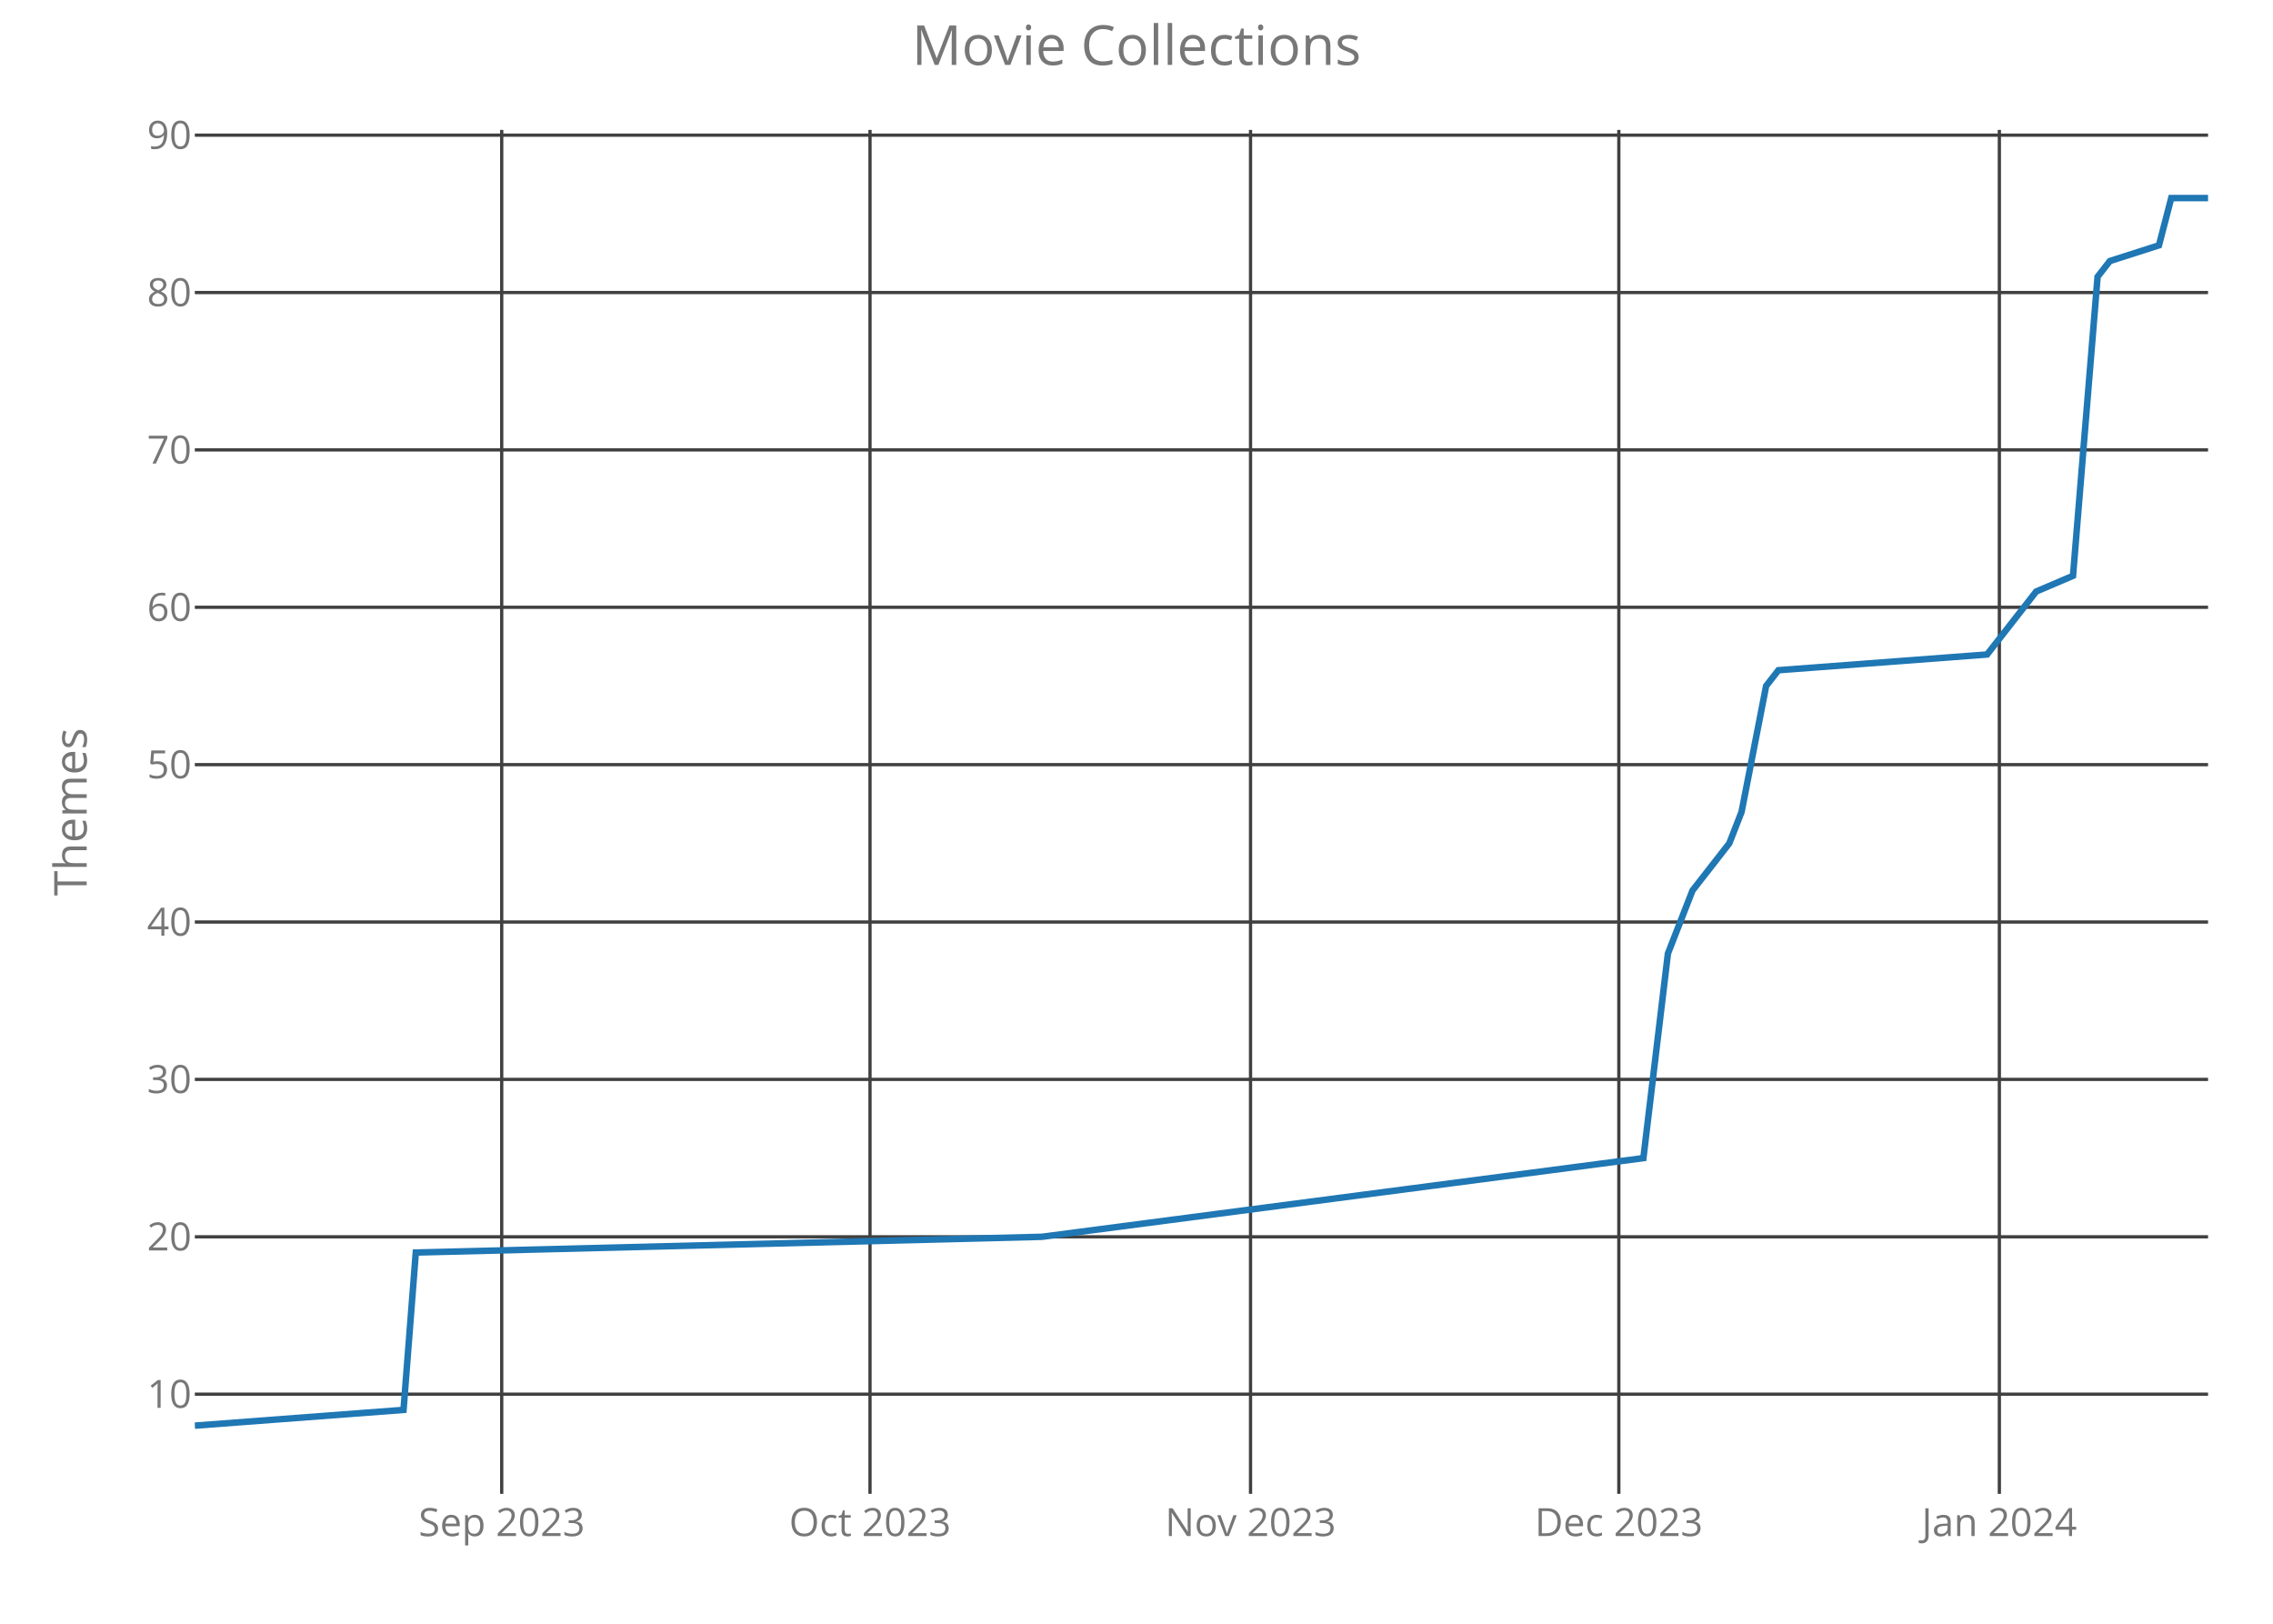
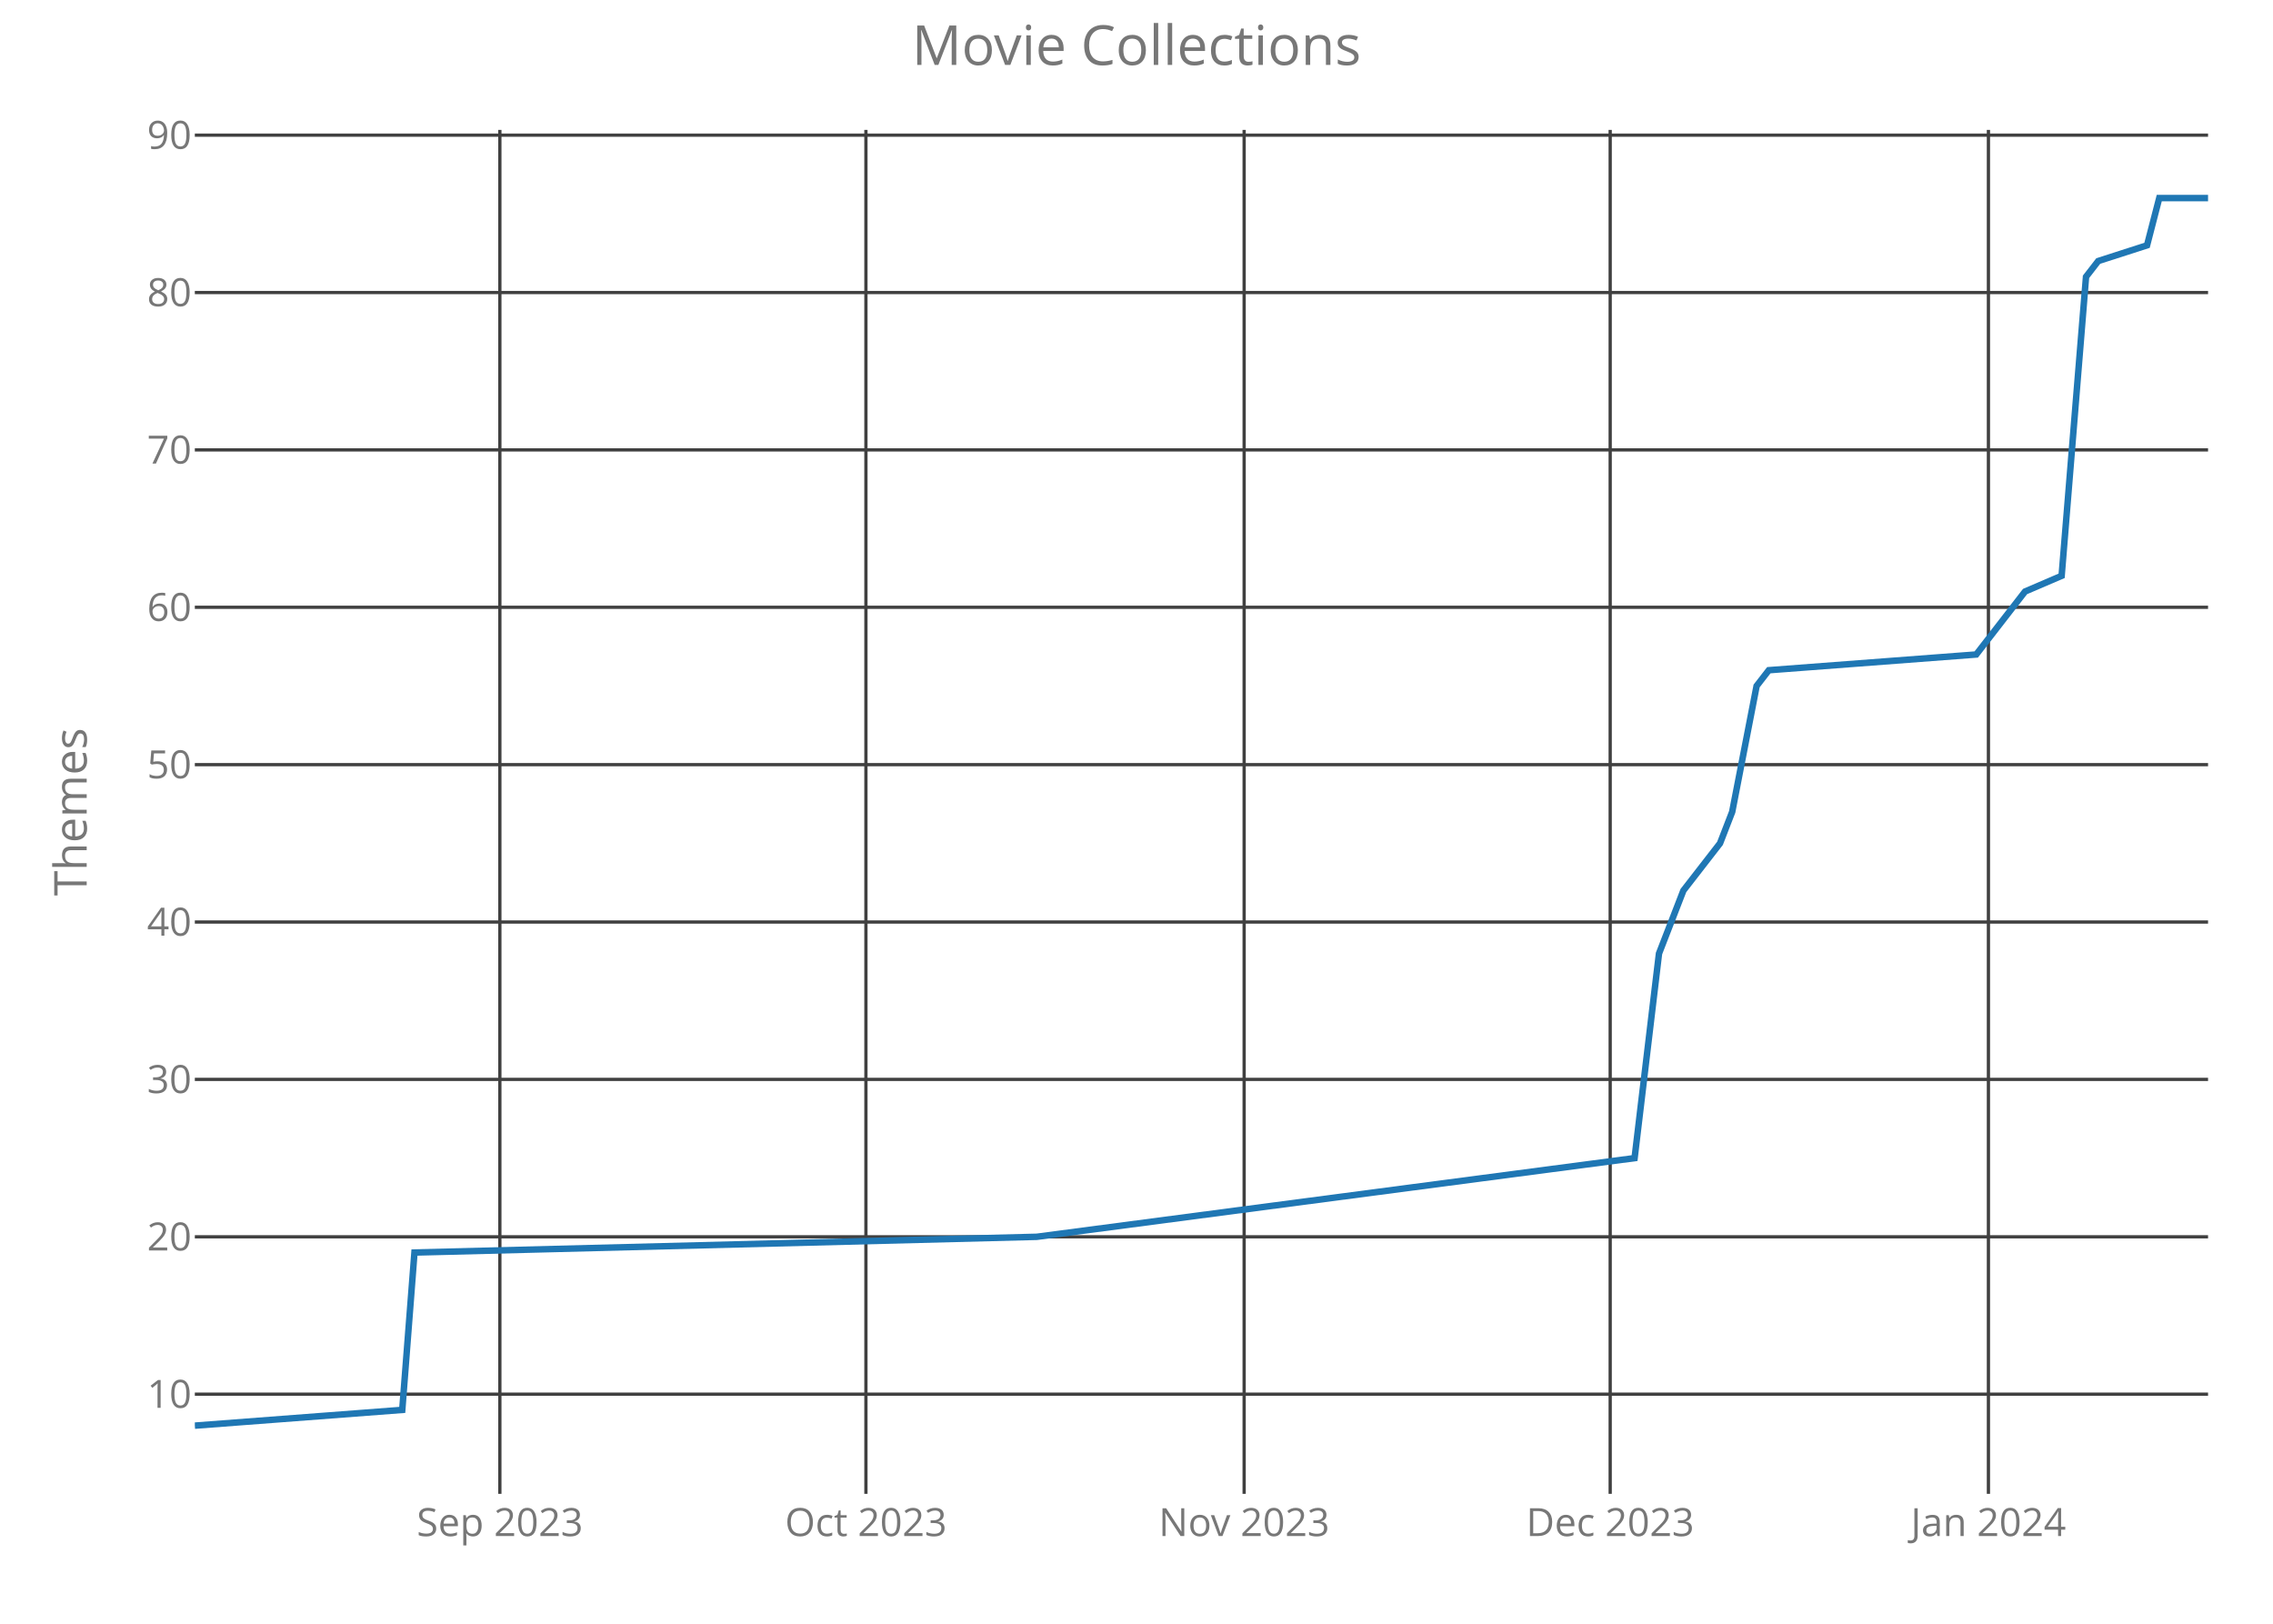
<svg xmlns="http://www.w3.org/2000/svg" class="main-svg" width="700" height="500" style="" viewBox="0 0 700 500">
  <rect x="0" y="0" width="700" height="500" style="fill: rgb(0, 0, 0); fill-opacity: 0;" />
-   <defs id="defs-c067f8">
+   <defs id="defs-a6420d">
    <g class="clips">
-       <clipPath id="clipc067f8xyplot" class="plotclip">
+       <clipPath id="clipa6420dxyplot" class="plotclip">
        <rect width="620" height="420" />
      </clipPath>
-       <clipPath class="axesclip" id="clipc067f8x">
+       <clipPath class="axesclip" id="clipa6420dx">
        <rect x="60" y="0" width="620" height="500" />
      </clipPath>
-       <clipPath class="axesclip" id="clipc067f8y">
+       <clipPath class="axesclip" id="clipa6420dy">
        <rect x="0" y="40" width="700" height="420" />
      </clipPath>
-       <clipPath class="axesclip" id="clipc067f8xy">
+       <clipPath class="axesclip" id="clipa6420dxy">
        <rect x="60" y="40" width="620" height="420" />
      </clipPath>
    </g>
    <g class="gradients" />
  </defs>
  <g class="bglayer">
    <rect class="bg" x="60" y="40" width="620" height="420" style="fill: rgb(0, 0, 0); fill-opacity: 0; stroke-width: 0;" />
  </g>
  <g class="layer-below">
    <g class="imagelayer" />
    <g class="shapelayer" />
  </g>
  <g class="cartesianlayer">
    <g class="subplot xy">
      <g class="layer-subplot">
        <g class="shapelayer" />
        <g class="imagelayer" />
      </g>
      <g class="gridlayer">
        <g class="x">
-           <path class="xgrid crisp" transform="translate(154.51,0)" d="M0,40v420" style="stroke: rgb(64, 64, 64); stroke-opacity: 1; stroke-width: 1px;" />
-           <path class="xgrid crisp" transform="translate(267.93,0)" d="M0,40v420" style="stroke: rgb(64, 64, 64); stroke-opacity: 1; stroke-width: 1px;" />
-           <path class="xgrid crisp" transform="translate(385.12,0)" d="M0,40v420" style="stroke: rgb(64, 64, 64); stroke-opacity: 1; stroke-width: 1px;" />
-           <path class="xgrid crisp" transform="translate(498.54,0)" d="M0,40v420" style="stroke: rgb(64, 64, 64); stroke-opacity: 1; stroke-width: 1px;" />
-           <path class="xgrid crisp" transform="translate(615.73,0)" d="M0,40v420" style="stroke: rgb(64, 64, 64); stroke-opacity: 1; stroke-width: 1px;" />
+           <path class="xgrid crisp" transform="translate(153.94,0)" d="M0,40v420" style="stroke: rgb(64, 64, 64); stroke-opacity: 1; stroke-width: 1px;" />
+           <path class="xgrid crisp" transform="translate(266.67,0)" d="M0,40v420" style="stroke: rgb(64, 64, 64); stroke-opacity: 1; stroke-width: 1px;" />
+           <path class="xgrid crisp" transform="translate(383.15,0)" d="M0,40v420" style="stroke: rgb(64, 64, 64); stroke-opacity: 1; stroke-width: 1px;" />
+           <path class="xgrid crisp" transform="translate(495.88,0)" d="M0,40v420" style="stroke: rgb(64, 64, 64); stroke-opacity: 1; stroke-width: 1px;" />
+           <path class="xgrid crisp" transform="translate(612.36,0)" d="M0,40v420" style="stroke: rgb(64, 64, 64); stroke-opacity: 1; stroke-width: 1px;" />
        </g>
        <g class="y">
          <path class="ygrid crisp" transform="translate(0,429.31)" d="M60,0h620" style="stroke: rgb(64, 64, 64); stroke-opacity: 1; stroke-width: 1px;" />
          <path class="ygrid crisp" transform="translate(0,380.85)" d="M60,0h620" style="stroke: rgb(64, 64, 64); stroke-opacity: 1; stroke-width: 1px;" />
          <path class="ygrid crisp" transform="translate(0,332.38)" d="M60,0h620" style="stroke: rgb(64, 64, 64); stroke-opacity: 1; stroke-width: 1px;" />
          <path class="ygrid crisp" transform="translate(0,283.92)" d="M60,0h620" style="stroke: rgb(64, 64, 64); stroke-opacity: 1; stroke-width: 1px;" />
          <path class="ygrid crisp" transform="translate(0,235.46)" d="M60,0h620" style="stroke: rgb(64, 64, 64); stroke-opacity: 1; stroke-width: 1px;" />
          <path class="ygrid crisp" transform="translate(0,187)" d="M60,0h620" style="stroke: rgb(64, 64, 64); stroke-opacity: 1; stroke-width: 1px;" />
          <path class="ygrid crisp" transform="translate(0,138.54)" d="M60,0h620" style="stroke: rgb(64, 64, 64); stroke-opacity: 1; stroke-width: 1px;" />
          <path class="ygrid crisp" transform="translate(0,90.08)" d="M60,0h620" style="stroke: rgb(64, 64, 64); stroke-opacity: 1; stroke-width: 1px;" />
          <path class="ygrid crisp" transform="translate(0,41.62)" d="M60,0h620" style="stroke: rgb(64, 64, 64); stroke-opacity: 1; stroke-width: 1px;" />
        </g>
      </g>
      <g class="zerolinelayer" />
      <path class="xlines-below crisp" d="M0,0" style="fill: none;" />
      <path class="ylines-below crisp" d="M0,0" style="fill: none;" />
      <g class="overlines-below" />
      <g class="xaxislayer-below">
        <g class="xtick">
-           <text text-anchor="middle" x="0" y="473" transform="translate(154.51,0)" style="font-family: 'Open Sans'; font-size: 12px; fill: rgb(119, 119, 119); fill-opacity: 1; white-space: pre;">Sep 2023</text>
+           <text text-anchor="middle" x="0" y="473" transform="translate(153.94,0)" style="font-family: 'Open Sans'; font-size: 12px; fill: rgb(119, 119, 119); fill-opacity: 1; white-space: pre;">Sep 2023</text>
        </g>
        <g class="xtick">
-           <text text-anchor="middle" x="0" y="473" transform="translate(267.93,0)" style="font-family: 'Open Sans'; font-size: 12px; fill: rgb(119, 119, 119); fill-opacity: 1; white-space: pre;">Oct 2023</text>
+           <text text-anchor="middle" x="0" y="473" transform="translate(266.67,0)" style="font-family: 'Open Sans'; font-size: 12px; fill: rgb(119, 119, 119); fill-opacity: 1; white-space: pre;">Oct 2023</text>
        </g>
        <g class="xtick">
-           <text text-anchor="middle" x="0" y="473" transform="translate(385.12,0)" style="font-family: 'Open Sans'; font-size: 12px; fill: rgb(119, 119, 119); fill-opacity: 1; white-space: pre;">Nov 2023</text>
+           <text text-anchor="middle" x="0" y="473" transform="translate(383.15,0)" style="font-family: 'Open Sans'; font-size: 12px; fill: rgb(119, 119, 119); fill-opacity: 1; white-space: pre;">Nov 2023</text>
        </g>
        <g class="xtick">
-           <text text-anchor="middle" x="0" y="473" transform="translate(498.54,0)" style="font-family: 'Open Sans'; font-size: 12px; fill: rgb(119, 119, 119); fill-opacity: 1; white-space: pre;">Dec 2023</text>
+           <text text-anchor="middle" x="0" y="473" transform="translate(495.88,0)" style="font-family: 'Open Sans'; font-size: 12px; fill: rgb(119, 119, 119); fill-opacity: 1; white-space: pre;">Dec 2023</text>
        </g>
        <g class="xtick">
-           <text text-anchor="middle" x="0" y="473" transform="translate(615.73,0)" style="font-family: 'Open Sans'; font-size: 12px; fill: rgb(119, 119, 119); fill-opacity: 1; white-space: pre;">Jan 2024</text>
+           <text text-anchor="middle" x="0" y="473" transform="translate(612.36,0)" style="font-family: 'Open Sans'; font-size: 12px; fill: rgb(119, 119, 119); fill-opacity: 1; white-space: pre;">Jan 2024</text>
        </g>
      </g>
      <g class="yaxislayer-below">
        <g class="ytick">
          <text text-anchor="end" x="59" y="4.2" transform="translate(0,429.31)" style="font-family: 'Open Sans'; font-size: 12px; fill: rgb(119, 119, 119); fill-opacity: 1; white-space: pre;">10</text>
        </g>
        <g class="ytick">
          <text text-anchor="end" x="59" y="4.2" transform="translate(0,380.85)" style="font-family: 'Open Sans'; font-size: 12px; fill: rgb(119, 119, 119); fill-opacity: 1; white-space: pre;">20</text>
        </g>
        <g class="ytick">
          <text text-anchor="end" x="59" y="4.2" transform="translate(0,332.38)" style="font-family: 'Open Sans'; font-size: 12px; fill: rgb(119, 119, 119); fill-opacity: 1; white-space: pre;">30</text>
        </g>
        <g class="ytick">
          <text text-anchor="end" x="59" y="4.2" transform="translate(0,283.92)" style="font-family: 'Open Sans'; font-size: 12px; fill: rgb(119, 119, 119); fill-opacity: 1; white-space: pre;">40</text>
        </g>
        <g class="ytick">
          <text text-anchor="end" x="59" y="4.2" transform="translate(0,235.46)" style="font-family: 'Open Sans'; font-size: 12px; fill: rgb(119, 119, 119); fill-opacity: 1; white-space: pre;">50</text>
        </g>
        <g class="ytick">
          <text text-anchor="end" x="59" y="4.2" transform="translate(0,187)" style="font-family: 'Open Sans'; font-size: 12px; fill: rgb(119, 119, 119); fill-opacity: 1; white-space: pre;">60</text>
        </g>
        <g class="ytick">
          <text text-anchor="end" x="59" y="4.2" transform="translate(0,138.54)" style="font-family: 'Open Sans'; font-size: 12px; fill: rgb(119, 119, 119); fill-opacity: 1; white-space: pre;">70</text>
        </g>
        <g class="ytick">
          <text text-anchor="end" x="59" y="4.2" transform="translate(0,90.08)" style="font-family: 'Open Sans'; font-size: 12px; fill: rgb(119, 119, 119); fill-opacity: 1; white-space: pre;">80</text>
        </g>
        <g class="ytick">
          <text text-anchor="end" x="59" y="4.2" transform="translate(0,41.62)" style="font-family: 'Open Sans'; font-size: 12px; fill: rgb(119, 119, 119); fill-opacity: 1; white-space: pre;">90</text>
        </g>
      </g>
      <g class="overaxes-below" />
-       <g class="plot" transform="translate(60,40)" clip-path="url('#clipc067f8xyplot')">
+       <g class="plot" transform="translate(60,40)" clip-path="url('#clipa6420dxyplot')">
        <g class="scatterlayer mlayer">
-           <g class="trace scatter trace4d4e7d" style="stroke-miterlimit: 2; opacity: 1;">
+           <g class="trace scatter trace44cf52" style="stroke-miterlimit: 2; opacity: 1;">
            <g class="fills" />
            <g class="errorbars" />
            <g class="lines">
-               <path class="js-line" d="M0,399L64.27,394.15L68.05,345.69L260.85,340.85L446.1,316.62L453.66,253.62L461.22,234.23L472.56,219.69L476.34,210L483.9,171.23L487.68,166.38L551.95,161.54L563.29,147L567.07,142.15L578.41,137.31L585.98,45.23L589.76,40.38L604.88,35.54L608.66,21L620,21" style="vector-effect: non-scaling-stroke; fill: none; stroke: rgb(31, 119, 180); stroke-opacity: 1; stroke-width: 2px; opacity: 1;" />
+               <path class="js-line" d="M0,399L63.88,394.15L67.64,345.69L259.27,340.85L443.39,316.62L450.91,253.62L458.42,234.23L469.7,219.69L473.45,210L480.97,171.23L484.73,166.38L548.61,161.54L559.88,147L563.64,142.15L574.91,137.31L582.42,45.23L586.18,40.38L601.21,35.54L604.97,21L620,21" style="vector-effect: non-scaling-stroke; fill: none; stroke: rgb(31, 119, 180); stroke-opacity: 1; stroke-width: 2px; opacity: 1;" />
            </g>
            <g class="points" />
            <g class="text" />
          </g>
        </g>
      </g>
      <g class="overplot" />
      <path class="xlines-above" />
      <path class="ylines-above" />
      <g class="overlines-above" />
      <g class="xaxislayer-above" />
      <g class="yaxislayer-above" />
      <g class="overaxes-above" />
    </g>
  </g>
  <g class="polarlayer" />
  <g class="ternarylayer" />
  <g class="geolayer" />
  <g class="funnelarealayer" />
  <g class="pielayer" />
  <g class="treemaplayer" />
  <g class="sunburstlayer" />
  <g class="glimages" />
-   <defs id="topdefs-c067f8">
+   <defs id="topdefs-a6420d">
    <g class="clips" />
  </defs>
  <g class="layer-above">
    <g class="imagelayer" />
    <g class="shapelayer" />
  </g>
  <g class="infolayer">
    <g class="g-gtitle">
      <text class="gtitle" x="350" y="20" text-anchor="middle" dy="0em" style="font-family: 'Open Sans'; font-size: 17px; fill: rgb(119, 119, 119); opacity: 1; font-weight: normal; white-space: pre;">Movie Collections</text>
    </g>
    <g class="g-xtitle" />
    <g class="g-ytitle">
      <text class="ytitle" transform="rotate(-90,26.7,250)" x="26.7" y="250" text-anchor="middle" style="font-family: 'Open Sans'; font-size: 14px; fill: rgb(119, 119, 119); opacity: 1; font-weight: normal; white-space: pre;">Themes</text>
    </g>
  </g>
</svg>
